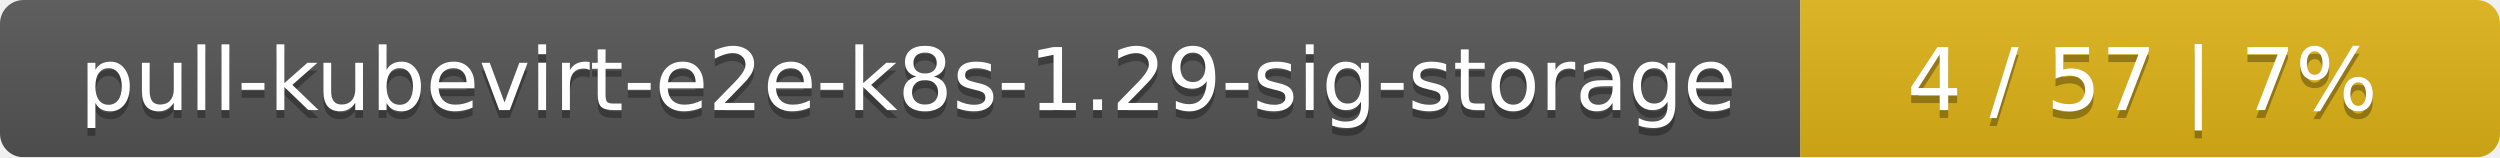
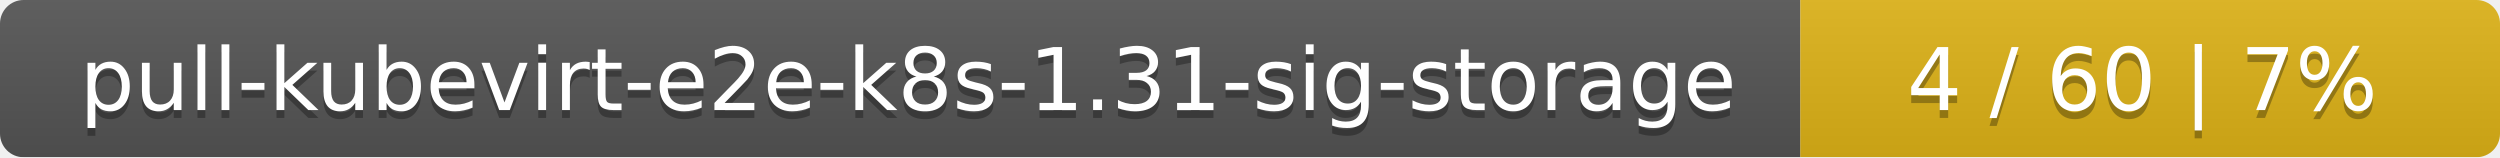
<svg xmlns="http://www.w3.org/2000/svg" width="318" height="20">
  <linearGradient id="smooth" x2="0" y2="100%">
    <stop offset="0" stop-color="#bbb" stop-opacity=".1" />
    <stop offset="1" stop-opacity=".1" />
  </linearGradient>
  <mask id="round">
    <rect width="318" height="20" rx="3" fill="#fff" />
  </mask>
  <g mask="url(#round)">
    <rect width="229" height="20" fill="#555" />
    <rect x="229" width="89" height="20" fill="#dfb317" />
    <rect width="318" height="20" fill="url(#smooth)" />
  </g>
  <g fill="#fff" text-anchor="middle" font-family="DejaVu Sans,Verdana,Geneva,sans-serif" font-size="11">
-     <text x="115.5" y="15" fill="#010101" fill-opacity=".3">pull-kubevirt-e2e-k8s-1.29-sig-storage</text>
-     <text x="115.5" y="14">pull-kubevirt-e2e-k8s-1.29-sig-storage</text>
-     <text x="272.5" y="15" fill="#010101" fill-opacity=".3">4 / 57    |    7%</text>
-     <text x="272.5" y="14">4 / 57    |    7%</text>
+     <text x="115.5" y="15" fill="#010101" fill-opacity=".3">pull-kubevirt-e2e-k8s-1.31-sig-storage</text>
+     <text x="115.5" y="14">pull-kubevirt-e2e-k8s-1.31-sig-storage</text>
+     <text x="272.5" y="15" fill="#010101" fill-opacity=".3">4 / 60    |    7%</text>
+     <text x="272.5" y="14">4 / 60    |    7%</text>
  </g>
</svg>
